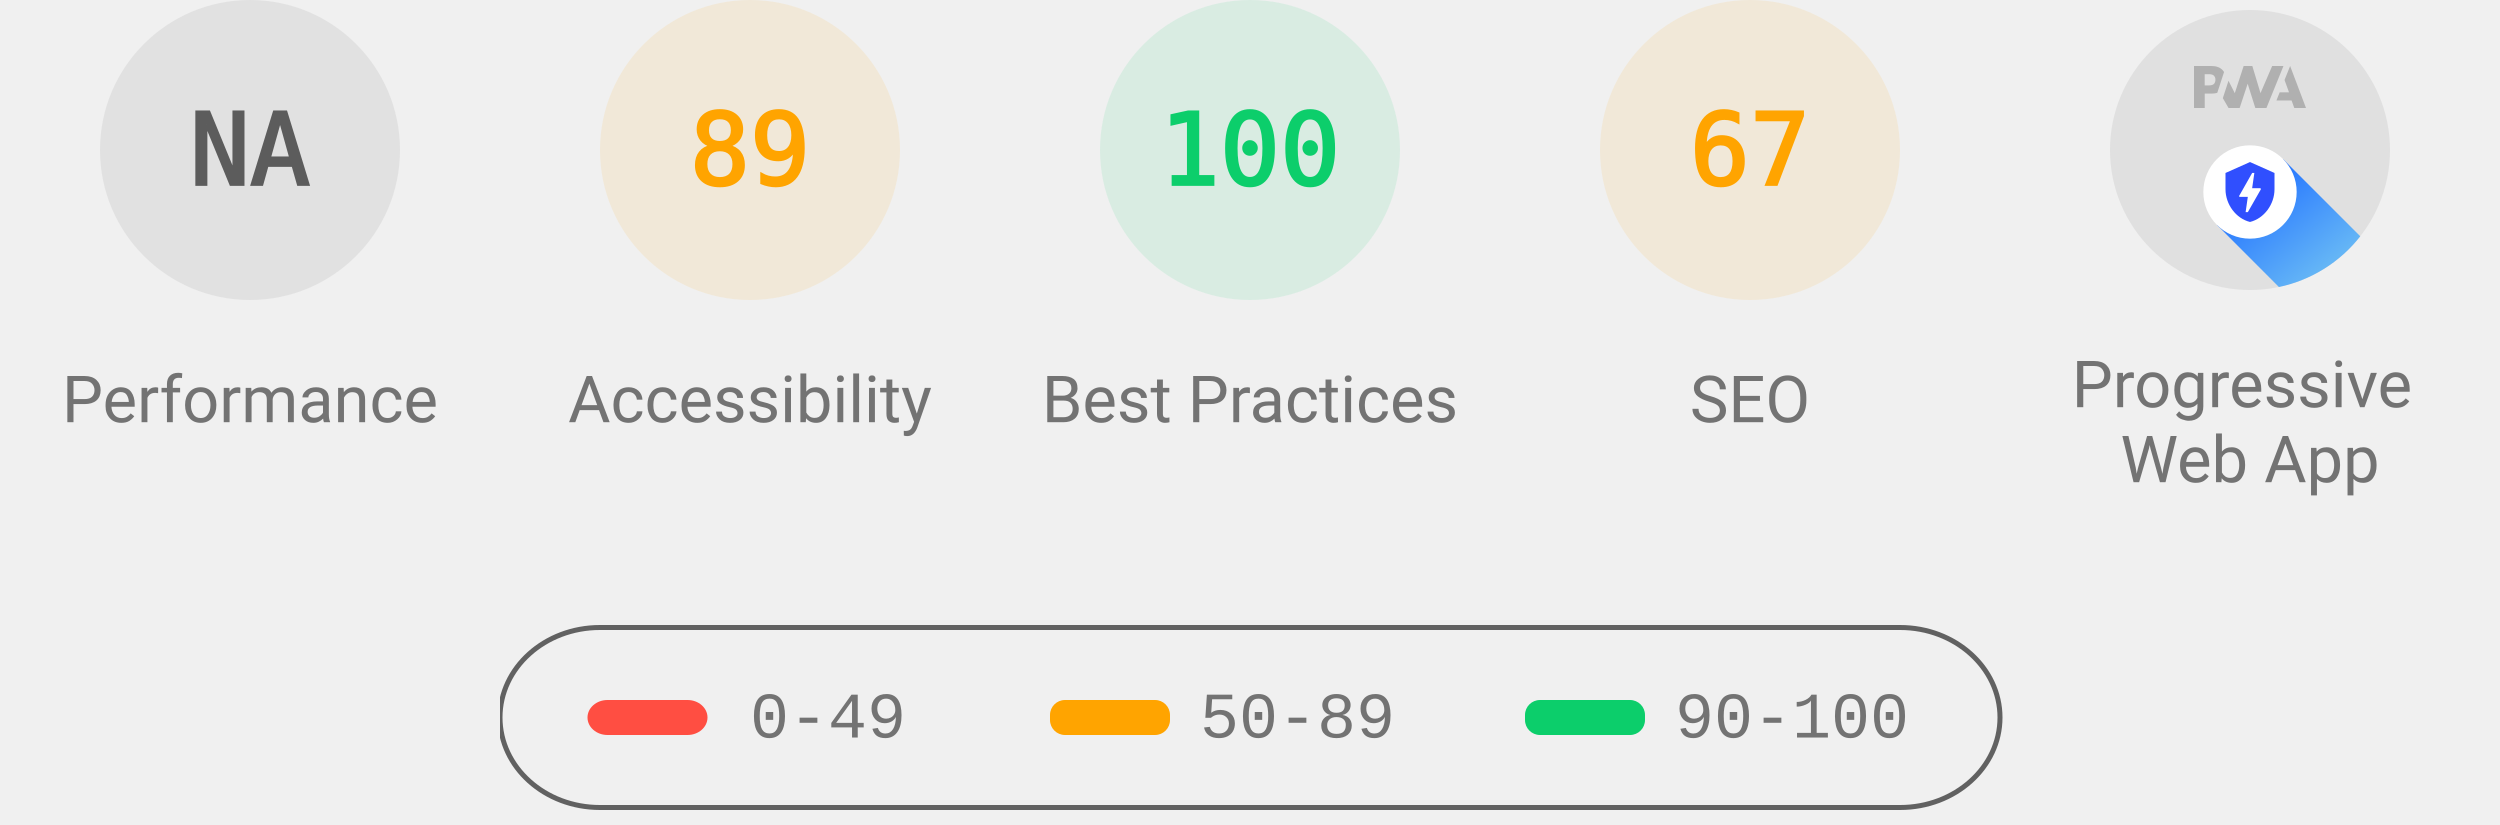
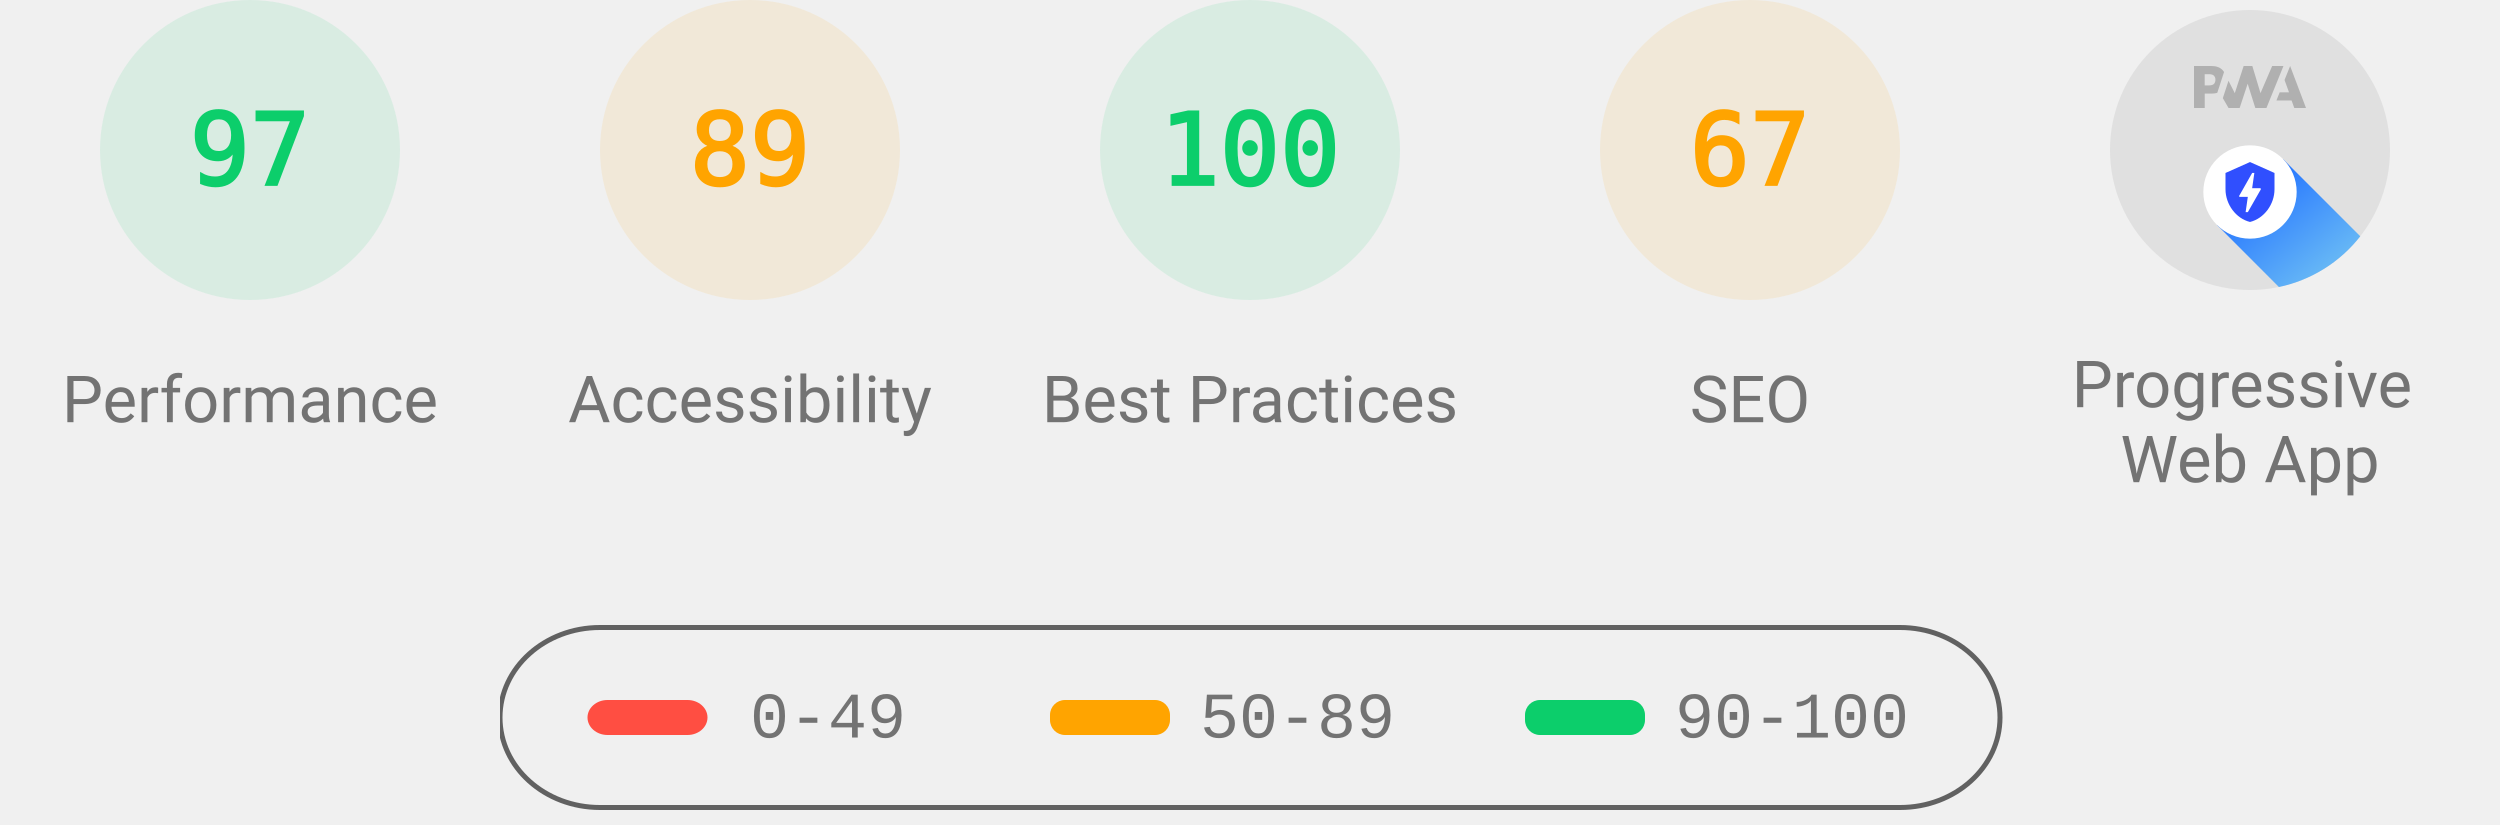
<svg xmlns="http://www.w3.org/2000/svg" class="theme--agnostic" fill="none" width="1000" height="330">
  <style>
			.gauge-base {
				opacity: 0.1
			}

			.gauge-arc {
				fill: none;
				animation-delay: 250ms;
				stroke-linecap: round;
				transform: rotate(-90deg);
				transform-origin: 100px 60px;
				animation: load-gauge 1s ease forwards
			}

			.guage-text {
				font-size: 40px;
				font-family: monospace;
				text-align: center
			}

			.guage-red {
				color: #ff4e42;
				fill: #ff4e42;
				stroke: #ff4e42
			}
			.guage-orange {
				color: #ffa400;
				fill: #ffa400;
				stroke: #ffa400
			}
			.guage-green {
				color: #0cce6b;
				fill: #0cce6b;
				stroke: #0cce6b
			}
			.theme--agnostic .guage-undefined {
				color: #5c5c5c;
				fill: #5c5c5c;
				stroke: #5c5c5c
			}
			.theme--light .guage-undefined {
				color: #1e1e1e;
				fill: #1e1e1e;
				stroke: #1e1e1e
			}
			.theme--dark .guage-undefined {
				color: #f5f5f5;
				fill: #f5f5f5;
				stroke: #f5f5f5
			}

			.guage-title {
				stroke: none;
				font-size: 26px;
				line-height: 26px;
				font-family: Roboto, Halvetica, Arial, sans-serif
			}
			.metric.guage-title {
				font-family: 'Courier New', Courier, monospace
			}
			.theme--agnostic .guage-title {
				color: #737373;
				fill: #737373
			}
			.theme--light .guage-title {
				color: #212121;
				fill: #212121
			}
			.theme--dark .guage-title {
				color: #f5f5f5;
				fill: #f5f5f5
			}

			@keyframes load-gauge {
				from {
					stroke-dasharray: 0 352.858
				}
			}
			.lh-gauge--pwa__disc {
				fill: #e0e0e0
			}
			.lh-gauge--pwa__logo {
				position: relative;
				fill: #b0b0b0
			}
			.lh-gauge--pwa__invisible {
				display: none
			}
			.lh-gauge--pwa__visible {
				display: inline
			}
			.guage-invisible {
				display: none
			}
			.lh-gauge--pwa__logo--primary-color {
				fill: #304ffe
			}
			.theme--agnostic .lh-gauge--pwa__logo--secondary-color {
				fill: #787878
			}
			.theme--light .lh-gauge--pwa__logo--secondary-color {
				fill: #3d3d3d
			}
			.theme--dark .lh-gauge--pwa__logo--secondary-color {
				fill: #d8b6b6
			}
			.theme--light #svg_2 {
				stroke: #00000022
			}
			.theme--agnostic #svg_2 {
				stroke: #616161
			}
			.theme--light #svg_2 {
				stroke: #00000022
			}
			.theme--dark #svg_2 {
				stroke: #f5f5f566
			}
		</style>
-   <svg class="guage-div guage-perf guage-undefined" viewBox="0 0 200 200" width="200" height="200" x="0" y="0">
-     <circle class="gauge-base" r="56" cx="100" cy="60" stroke-width="8" />
-     <circle class="gauge-arc guage-arc-1" r="56" cx="100" cy="60" stroke-width="8" style="stroke-dasharray: 351.858, 351.858;" />
-     <text class="guage-text" x="100px" y="60px" alignment-baseline="central" dominant-baseline="central" text-anchor="middle">NA</text>
+   <svg class="guage-div guage-perf guage-green" viewBox="0 0 200 200" width="200" height="200" x="0" y="0">
+     <circle class="gauge-base" r="56" cx="100" cy="60" stroke-width="8" />
+     <circle class="gauge-arc guage-arc-1" r="56" cx="100" cy="60" stroke-width="8" style="stroke-dasharray: 341.302, 351.858;" />
+     <text class="guage-text" x="100px" y="60px" alignment-baseline="central" dominant-baseline="central" text-anchor="middle">97</text>
    <text class="guage-title" x="100px" y="160px" alignment-baseline="central" dominant-baseline="central" text-anchor="middle">Performance</text>
  </svg>,<svg class="guage-div guage-perf guage-orange" viewBox="0 0 200 200" width="200" height="200" x="200" y="0">
    <circle class="gauge-base" r="56" cx="100" cy="60" stroke-width="8" />
    <circle class="gauge-arc guage-arc-1" r="56" cx="100" cy="60" stroke-width="8" style="stroke-dasharray: 313.154, 351.858;" />
    <text class="guage-text" x="100px" y="60px" alignment-baseline="central" dominant-baseline="central" text-anchor="middle">89</text>
    <text class="guage-title" x="100px" y="160px" alignment-baseline="central" dominant-baseline="central" text-anchor="middle">Accessibility</text>
  </svg>,<svg class="guage-div guage-perf guage-green" viewBox="0 0 200 200" width="200" height="200" x="400" y="0">
    <circle class="gauge-base" r="56" cx="100" cy="60" stroke-width="8" />
    <circle class="gauge-arc guage-arc-1" r="56" cx="100" cy="60" stroke-width="8" style="stroke-dasharray: 351.858, 351.858;" />
    <text class="guage-text" x="100px" y="60px" alignment-baseline="central" dominant-baseline="central" text-anchor="middle">100</text>
    <text class="guage-title" x="100px" y="160px" alignment-baseline="central" dominant-baseline="central" text-anchor="middle">Best Practices</text>
  </svg>,<svg class="guage-div guage-perf guage-orange" viewBox="0 0 200 200" width="200" height="200" x="600" y="0">
    <circle class="gauge-base" r="56" cx="100" cy="60" stroke-width="8" />
    <circle class="gauge-arc guage-arc-1" r="56" cx="100" cy="60" stroke-width="8" style="stroke-dasharray: 235.745, 351.858;" />
    <text class="guage-text" x="100px" y="60px" alignment-baseline="central" dominant-baseline="central" text-anchor="middle">67</text>
    <text class="guage-title" x="100px" y="160px" alignment-baseline="central" dominant-baseline="central" text-anchor="middle">SEO</text>
  </svg>,<svg class="guage-div guage-pwa" viewBox="0 0 200 200" width="200" height="200" x="800" y="0">
    <svg viewBox="0 0 60 60" width="112" height="112" x="44" y="4">
      <defs>
        <linearGradient id="lh-gauge--pwa__check-circle__gradient-0" x1="50%" y1="0%" x2="50%" y2="100%">
          <stop stop-color="#00C852" offset="0%" />
          <stop stop-color="#009688" offset="100%" />
        </linearGradient>
        <linearGradient id="lh-gauge--pwa__installable__shadow-gradient-0" x1="76.056%" x2="24.111%" y1="82.995%" y2="24.735%">
          <stop stop-color="#A5D6A7" offset="0%" />
          <stop stop-color="#80CBC4" offset="100%" />
        </linearGradient>
        <linearGradient id="lh-gauge--pwa__fast-reliable__shadow-gradient-0" x1="76.056%" y1="82.995%" x2="25.678%" y2="26.493%">
          <stop stop-color="#64B5F6" offset="0%" />
          <stop stop-color="#2979FF" offset="100%" />
        </linearGradient>
        <g id="lh-gauge--pwa__fast-reliable-badge-0">
          <circle fill="#FFFFFF" cx="10" cy="10" r="10" />
          <path fill="#304FFE" d="M10 3.58l5.25 2.34v3.5c0 3.23-2.24 6.26-5.25 7-3.01-.74-5.25-3.77-5.25-7v-3.5L10 3.58zm-.47 10.74l2.76-4.83.03-.07c.04-.08 0-.24-.22-.24h-1.64l.47-3.26h-.47l-2.7 4.77c-.02.01.05-.1-.04.05-.09.16-.1.31.18.31h1.63l-.47 3.27h.47z" />
        </g>
        <g id="lh-gauge--pwa__installable-badge-0">
          <circle fill="#FFFFFF" cx="10" cy="10" r="10" />
          <path fill="#009688" d="M10 4.167A5.835 5.835 0 0 0 4.167 10 5.835 5.835 0 0 0 10 15.833 5.835 5.835 0 0 0 15.833 10 5.835 5.835 0 0 0 10 4.167zm2.917 6.416h-2.334v2.334H9.417v-2.334H7.083V9.417h2.334V7.083h1.166v2.334h2.334v1.166z" />
        </g>
      </defs>
      <g stroke="none" fill-rule="nonzero">
        <circle class="lh-gauge--pwa__disc" cx="30" cy="30" r="30" />
        <g class="lh-gauge--pwa__logo">
          <path d="M35.66 19.39l.7-1.75h2L37.4 15 38.6 12l3.4 9h-2.51l-.58-1.61z" />
          <path d="M33.52 21l3.65-9h-2.42l-2.5 5.82L30.5 12h-1.86l-1.9 5.82-1.35-2.65-1.21 3.72L25.4 21h2.38l1.72-5.2 1.64 5.2z" />
          <path fill-rule="nonzero" d="M20.3 17.91h1.48c.45 0 .85-.05 1.2-.15l.39-1.18 1.07-3.3a2.64 2.64 0 0 0-.28-.37c-.55-.6-1.36-.91-2.42-.91H18v9h2.3V17.9zm1.96-3.84c.22.22.33.5.33.87 0 .36-.1.65-.29.87-.2.23-.59.35-1.15.35h-.86v-2.41h.87c.52 0 .89.1 1.1.32z" />
        </g>
        <rect class="lh-gauge--pwa__component lh-gauge--pwa__na-line lh-gauge--pwa__invisible" fill="#FFFFFF" x="20" y="32" width="20" height="4" rx="2" />
        <g class="lh-gauge--pwa__component lh-gauge--pwa__fast-reliable-badge lh-gauge--pwa__visible" transform="translate(20, 29)">
          <path fill="url(#lh-gauge--pwa__fast-reliable__shadow-gradient-0)" d="M33.63 19.49A30 30 0 0 1 16.2 30.36L3 17.14 17.14 3l16.49 16.49z" />
          <use href="#lh-gauge--pwa__fast-reliable-badge-0" />
        </g>
        <g class="lh-gauge--pwa__component lh-gauge--pwa__installable-badge lh-gauge--pwa__invisible" transform="translate(20, 29)">
          <path fill="url(#lh-gauge--pwa__installable__shadow-gradient-0)" d="M33.629 19.487c-4.272 5.453-10.391 9.39-17.415 10.869L3 17.142 17.142 3 33.63 19.487z" />
          <use href="#lh-gauge--pwa__installable-badge-0" />
        </g>
        <g class="lh-gauge--pwa__component lh-gauge--pwa__fast-reliable-installable-badges lh-gauge--pwa__invisible">
          <g transform="translate(8, 29)">
            <path fill="url(#lh-gauge--pwa__fast-reliable__shadow-gradient-0)" d="M16.321 30.463L3 17.143 17.142 3l22.365 22.365A29.864 29.864 0 0 1 22 31c-1.942 0-3.84-.184-5.679-.537z" />
            <use href="#lh-gauge--pwa__fast-reliable-badge-0" />
          </g>
          <g transform="translate(32, 29)">
            <path fill="url(#lh-gauge--pwa__installable__shadow-gradient-0)" d="M25.982 11.84a30.107 30.107 0 0 1-13.08 15.203L3 17.143 17.142 3l8.84 8.84z" />
            <use href="#lh-gauge--pwa__installable-badge-0" />
          </g>
        </g>
        <g class="lh-gauge--pwa__component lh-gauge--pwa__check-circle lh-gauge--pwa__invisible" transform="translate(18, 28)">
          <circle fill="#FFFFFF" cx="12" cy="12" r="12" />
          <path fill="url(#lh-gauge--pwa__check-circle__gradient-0)" d="M12 2a10 10 0 1 0 0 20 10 10 0 0 0 0-20zm-2 15l-5-5 1.41-1.41L10 14.17l7.59-7.59L19 8l-9 9z" />
        </g>
      </g>
    </svg>
    <text class="guage-title" y="160px" alignment-baseline="central" dominant-baseline="central" text-anchor="middle">
      <tspan x="100px" dy="-6px">Progressive</tspan>
      <tspan x="100px" dy="30px">Web App</tspan>
    </text>
  </svg>
  <svg width="604" height="76" x="200" y="250">
    <g>
      <rect fill="none" id="canvas_background" height="80" width="604" y="-1" x="-1" />
      <g display="none" overflow="visible" y="0" x="0" height="100%" width="100%" id="canvasGrid">
        <rect fill="url(#gridpattern)" stroke-width="0" y="0" x="0" height="100%" width="100%" />
      </g>
    </g>
    <g>
      <rect fill-opacity="0" stroke-width="2" rx="40" id="svg_2" height="72" width="600" y="1" x="0" fill="#000000" />
      <rect stroke="#000" rx="8" id="svg_3" height="14" width="48" y="30" x="35" stroke-opacity="null" stroke-width="0" fill="#ff4e42" />
      <rect stroke="#000" rx="6" id="svg_4" height="14" width="48" y="30" x="220" stroke-opacity="null" stroke-width="0" fill="#ffa400" />
      <rect stroke="#000" rx="6" id="svg_5" height="14" width="48" y="30" x="410" stroke-opacity="null" stroke-width="0" fill="#0cce6b" />
      <text class="metric guage-title" xml:space="preserve" text-anchor="start" font-size="26" id="svg_6" y="45" x="100" stroke-opacity="null" stroke-width="0" stroke="#000">0-49</text>
      <text class="metric guage-title" xml:space="preserve" text-anchor="start" font-size="26" id="svg_7" y="45" x="280" stroke-opacity="null" stroke-width="0" stroke="#000">50-89</text>
      <text class="metric guage-title" xml:space="preserve" text-anchor="start" font-size="26" id="svg_8" y="45" x="470" stroke-opacity="null" stroke-width="0" stroke="#000">90-100</text>
    </g>
  </svg>
</svg>
